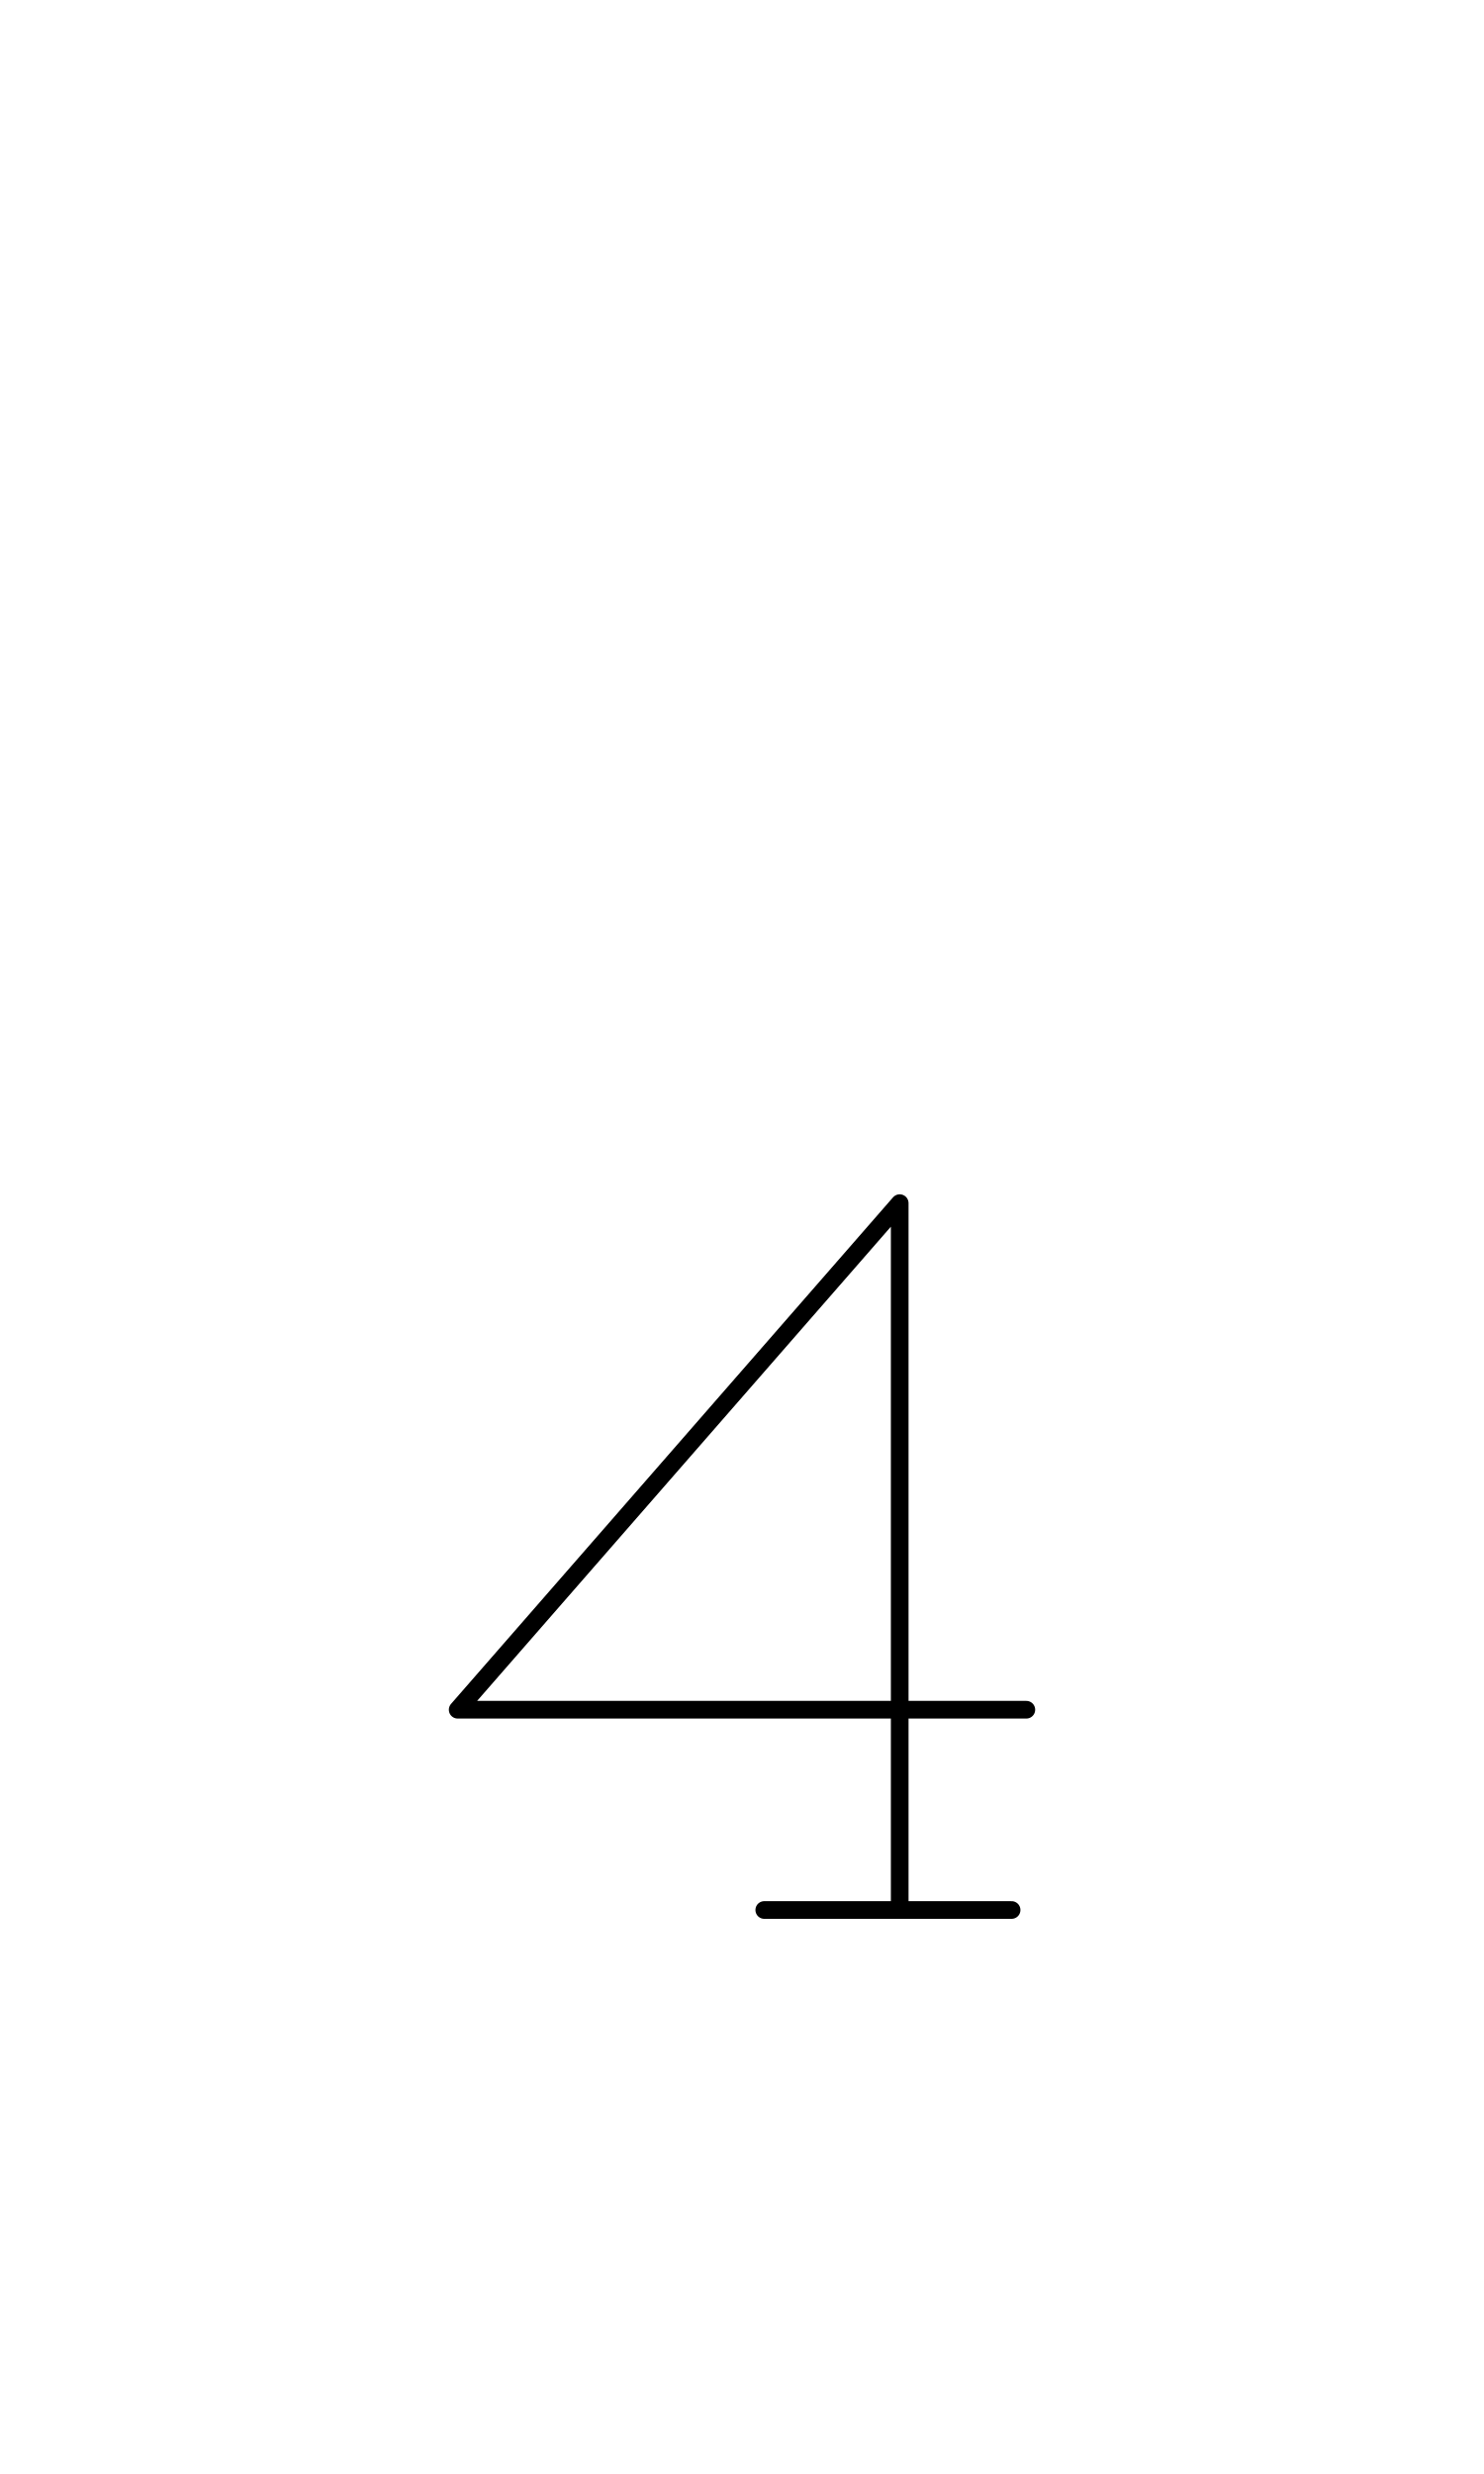
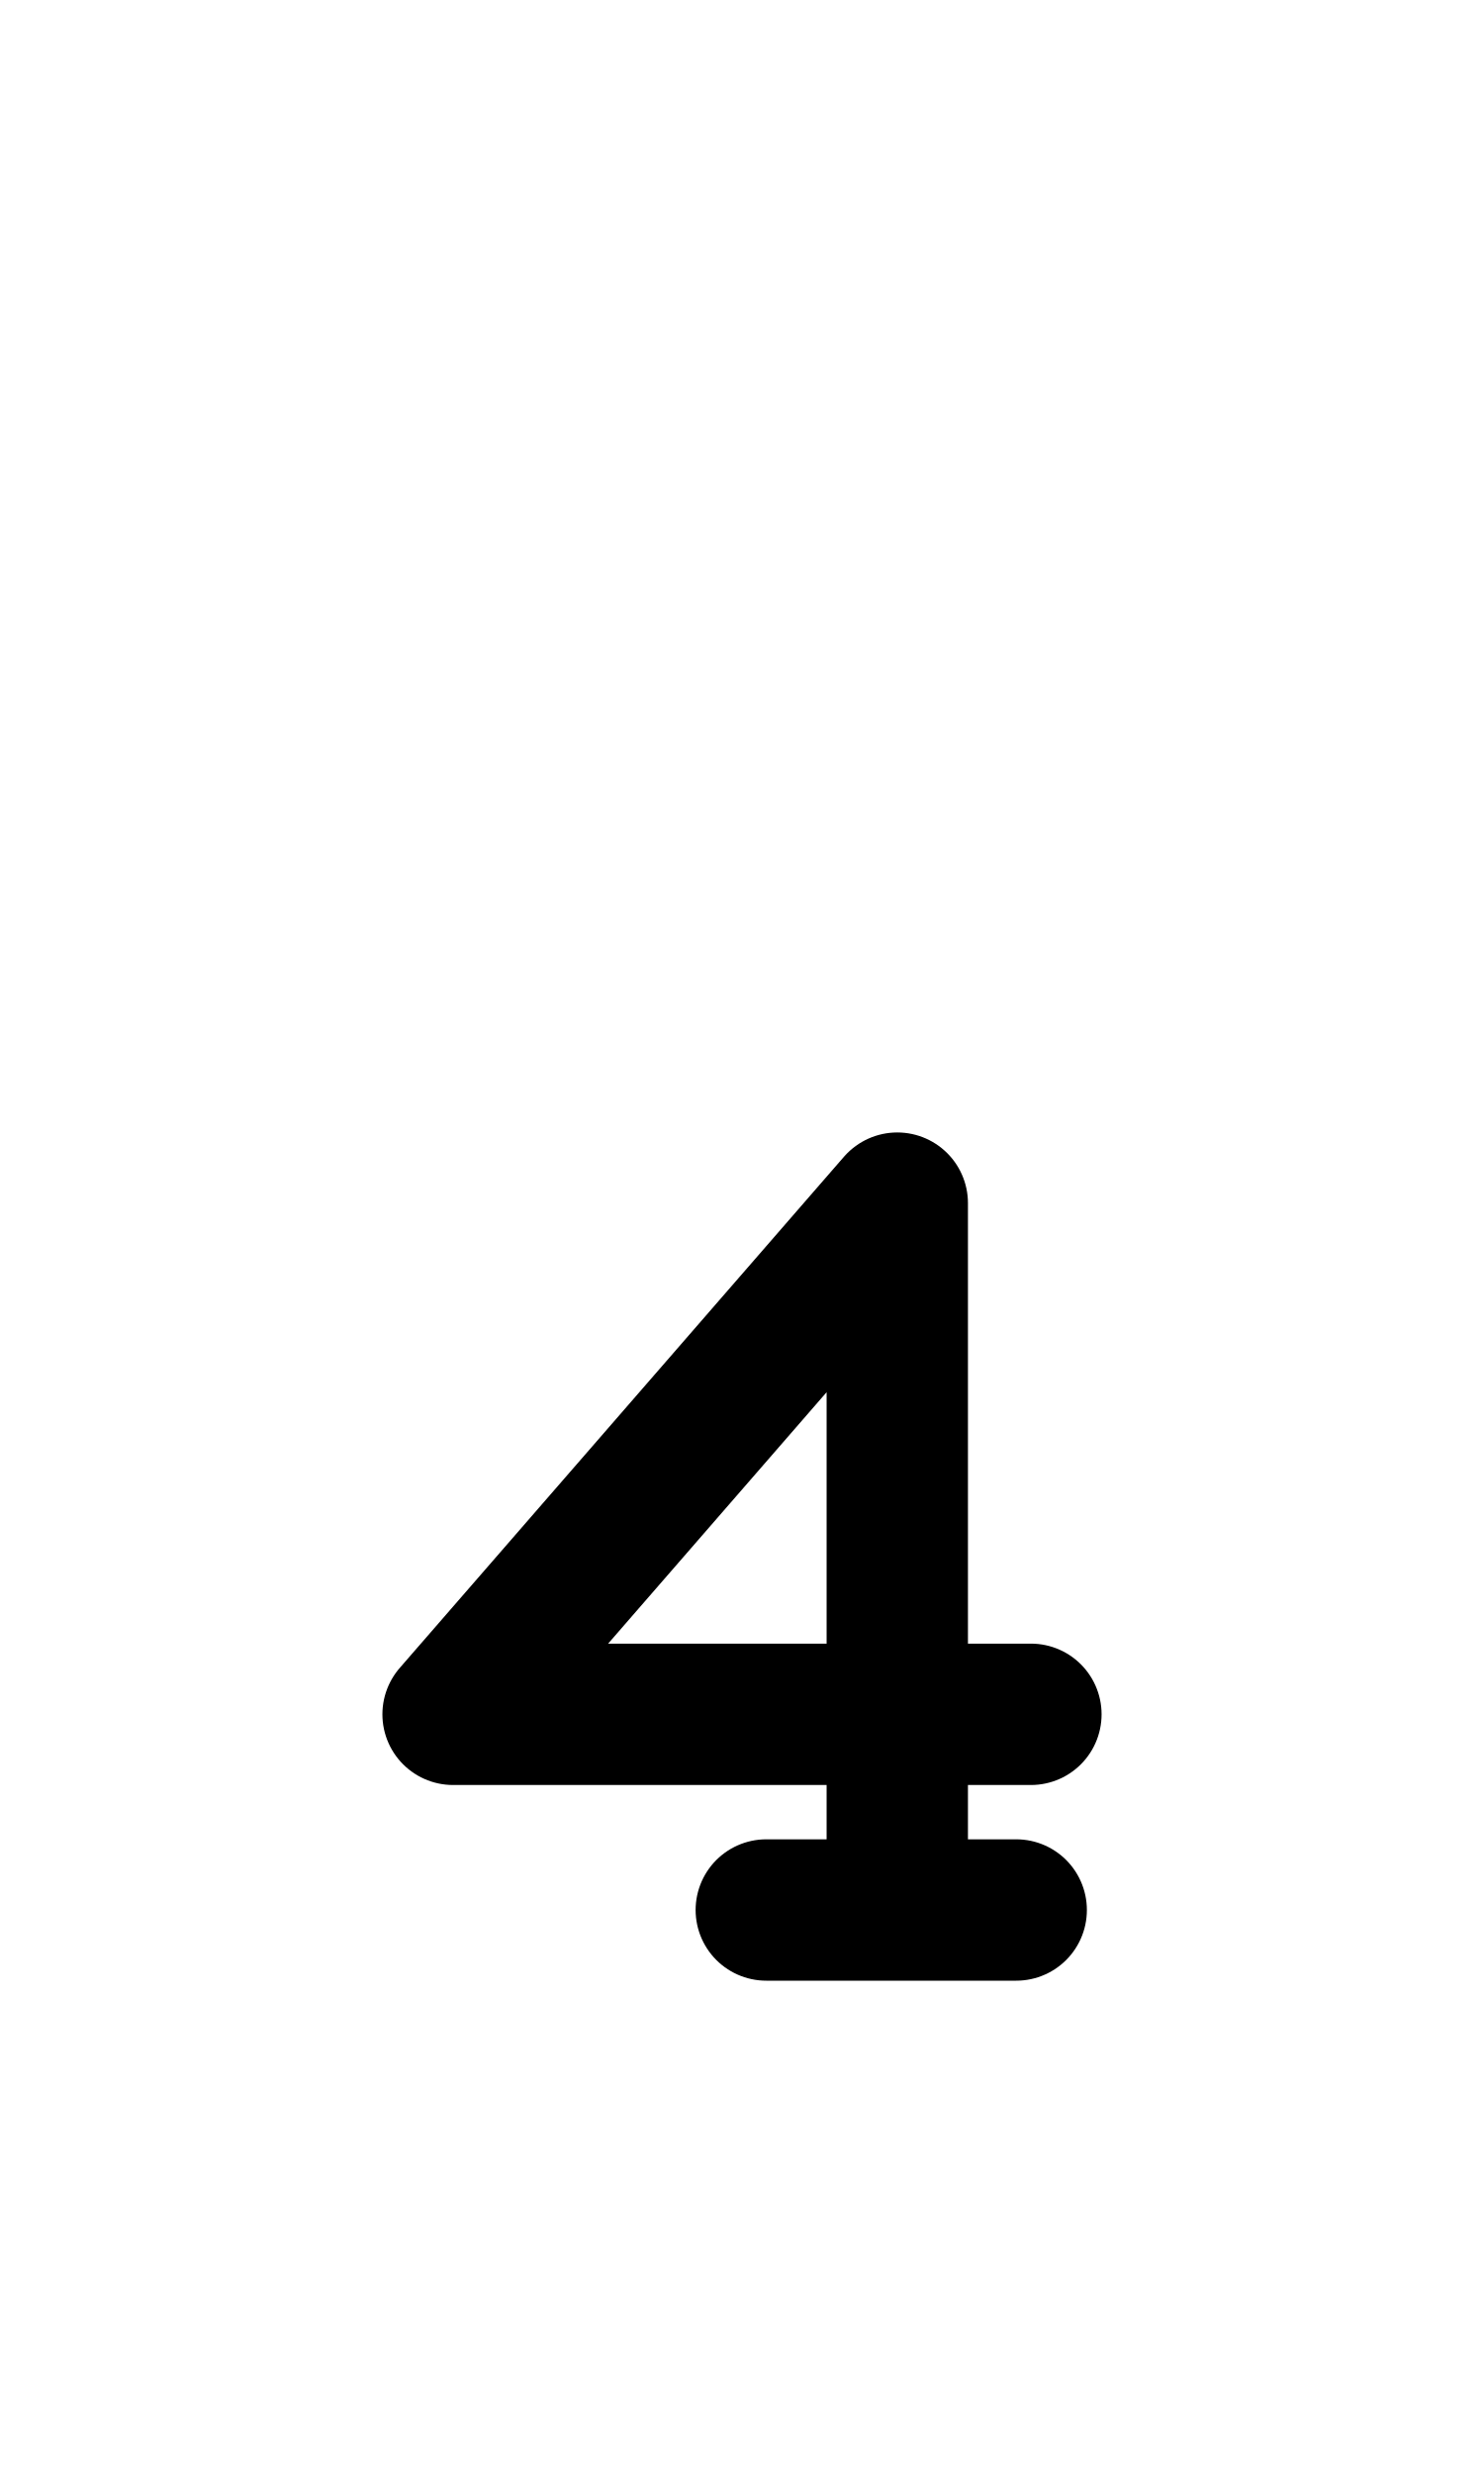
<svg xmlns="http://www.w3.org/2000/svg" width="1008" height="1680" viewBox="0 0 63 105" version="1.1" id="svg5" xml:space="preserve">
  <defs id="defs2" />
  <g id="layer3" style="display:inline;opacity:0.5;stroke-width:3.6;stroke-dasharray:none" transform="matrix(0.8333333,0,0,0.8333333,-157.9762,-173.0963)" />
  <g id="layer2" style="display:inline" />
  <g id="layer1" style="display:inline">
-     <path style="display:inline;fill:none;fill-opacity:1;stroke:#000000;stroke-width:0.75;stroke-linecap:round;stroke-linejoin:round;stroke-miterlimit:2.613;stroke-dasharray:none;stroke-opacity:1" d="M 32.445,81.063 H 42.945" id="path1563" />
-     <path style="display:inline;fill:none;fill-opacity:1;stroke:#000000;stroke-width:0.75;stroke-linecap:round;stroke-linejoin:round;stroke-miterlimit:2.613;stroke-dasharray:none;stroke-opacity:1" d="M 38.195,81 V 51.063 L 19.43,72.563 h 24.141" id="path1565" />
+     <path style="display:inline;fill:none;fill-opacity:1;stroke:#000000;stroke-width:6;stroke-linecap:round;stroke-linejoin:round;stroke-miterlimit:2.613;stroke-dasharray:none;stroke-opacity:1" d="M 32.531,81.063 H 43.141" id="path1563" />
+     <path style="display:inline;fill:none;fill-opacity:1;stroke:#000000;stroke-width:6;stroke-linecap:round;stroke-linejoin:round;stroke-miterlimit:2.613;stroke-dasharray:none;stroke-opacity:1" d="M 38.092,81 V 51.063 L 19.234,72.758 h 24.531" id="path1565" />
  </g>
</svg>
